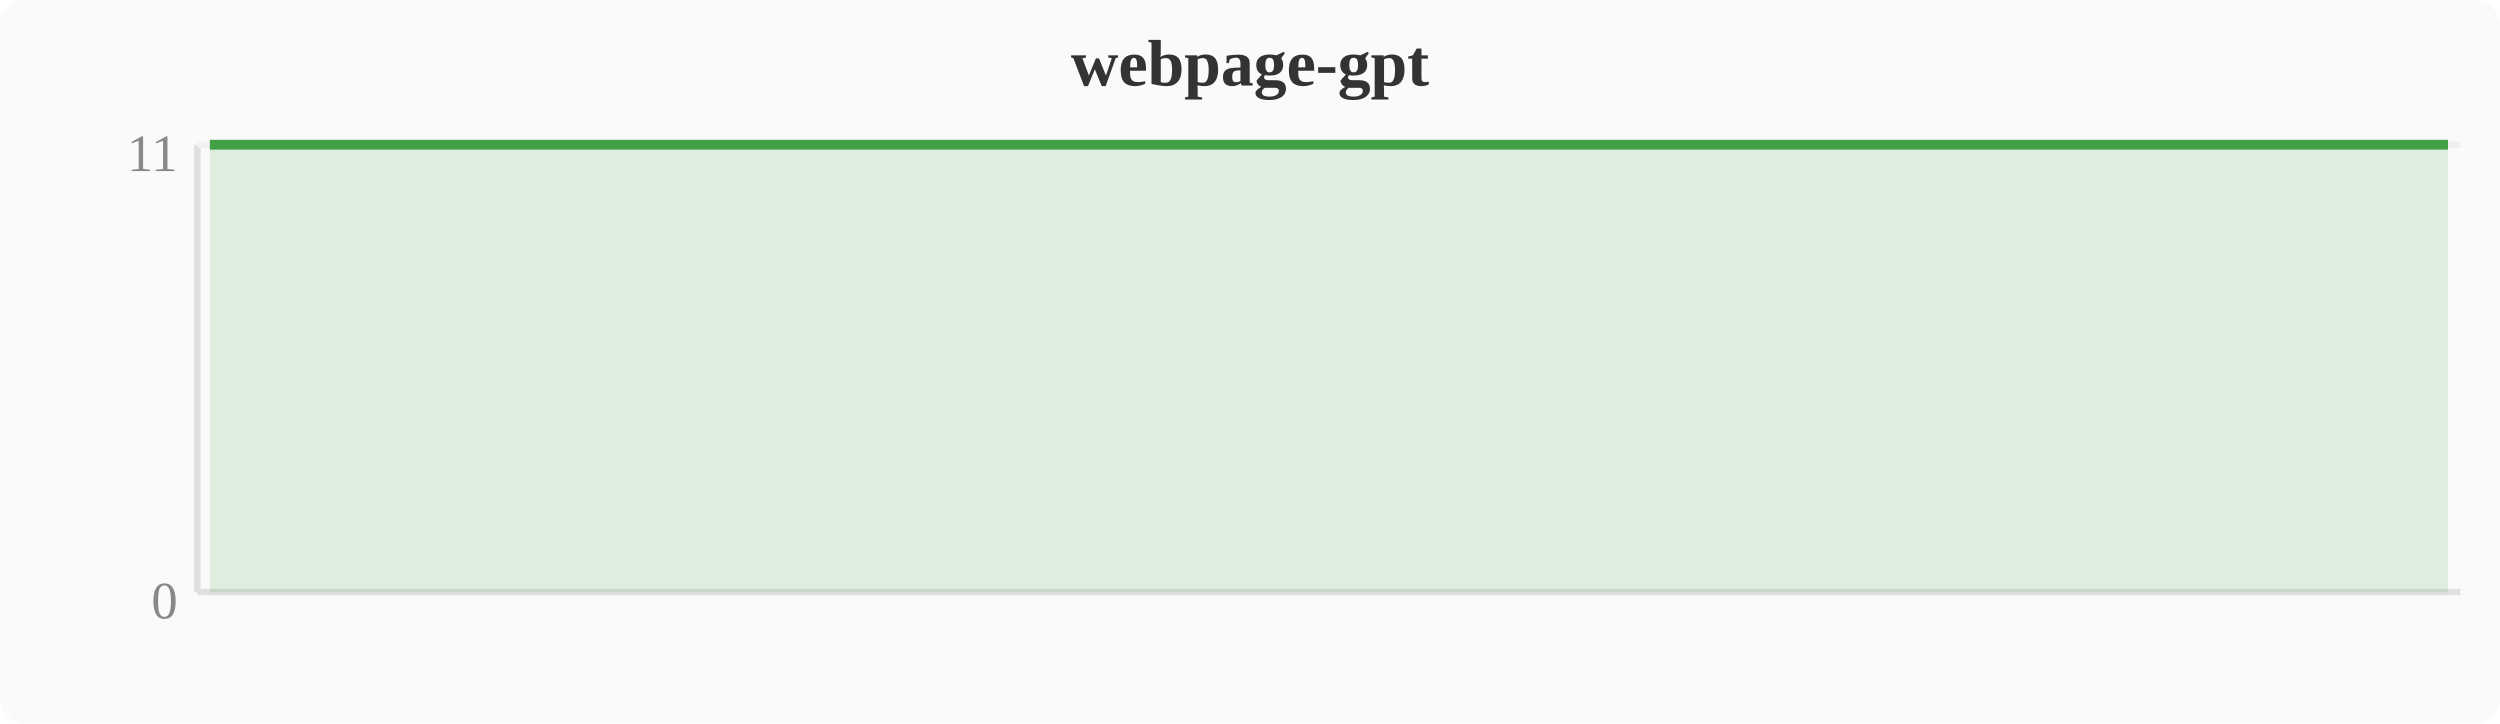
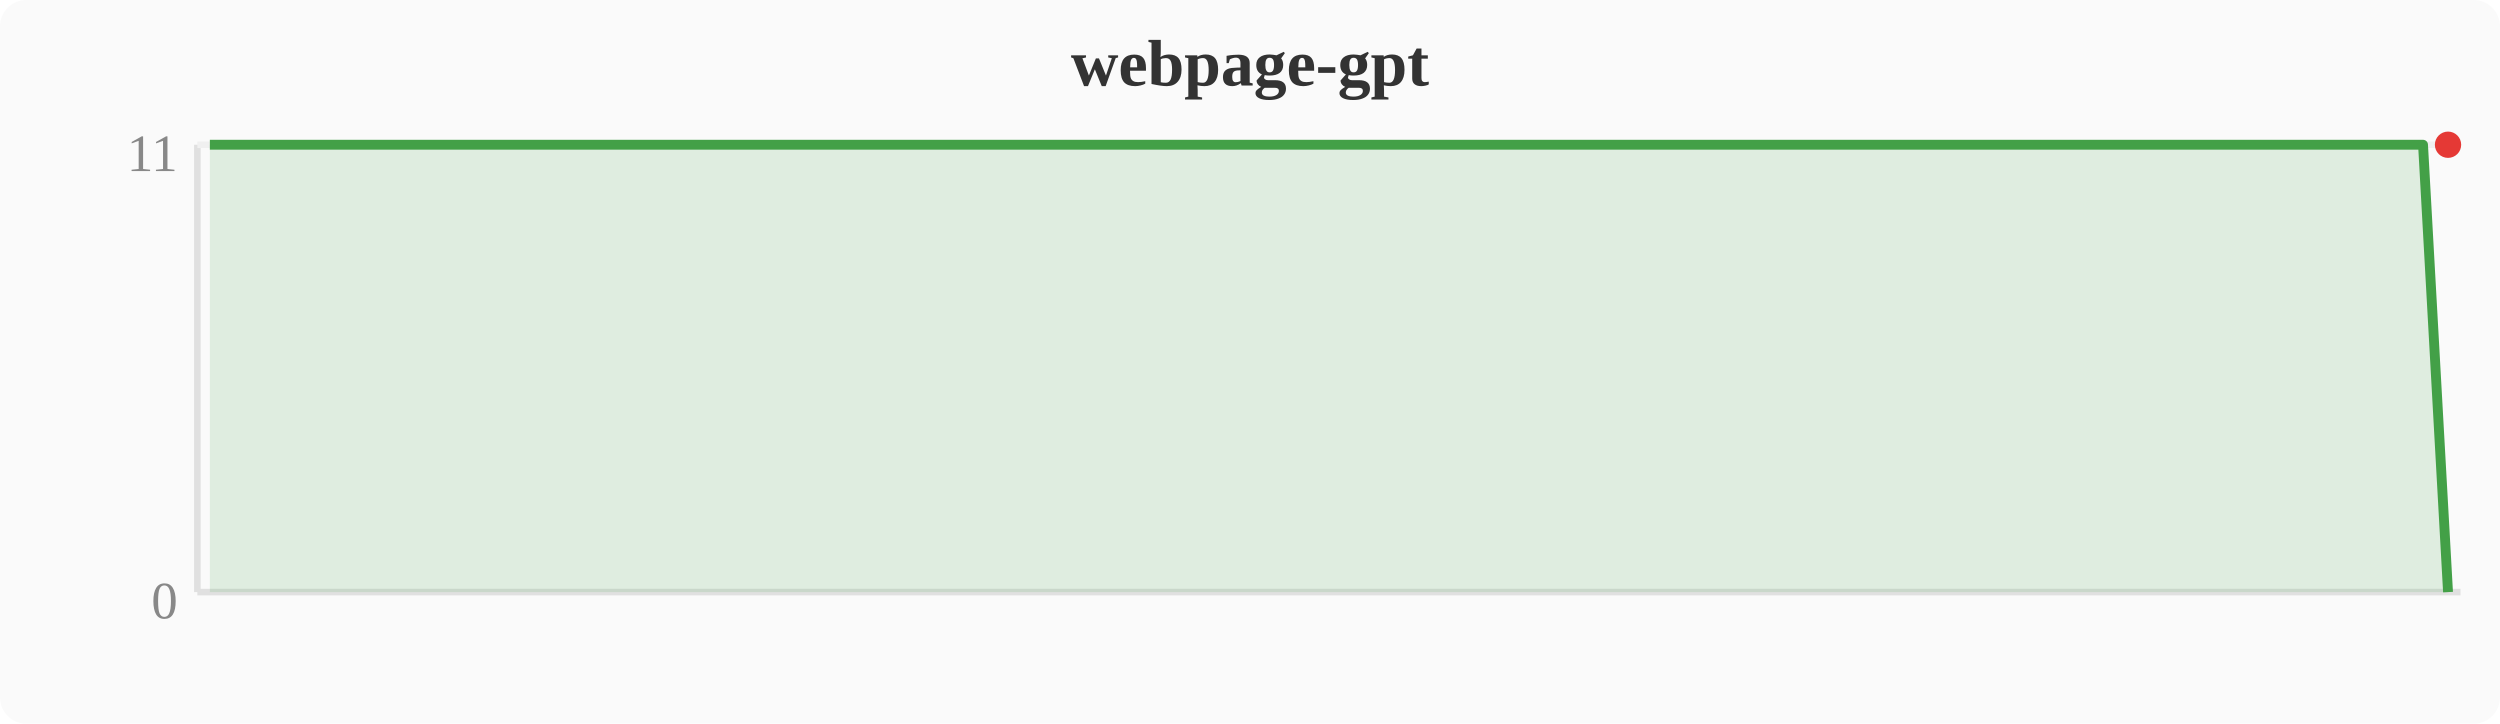
<svg xmlns="http://www.w3.org/2000/svg" width="380" height="110" viewBox="0 0 380 110">
  <rect width="380" height="110" fill="#fafafa" rx="4" />
  <text x="190" y="13" text-anchor="middle" font-size="10" font-weight="bold" fill="#333">webpage-gpt</text>
  <line x1="30" y1="22" x2="30" y2="90" stroke="#e0e0e0" stroke-width="1" />
  <line x1="30" y1="90" x2="374" y2="90" stroke="#e0e0e0" stroke-width="1" />
  <line x1="30" y1="22" x2="374" y2="22" stroke="#f0f0f0" stroke-width="1" />
  <text x="27" y="94" text-anchor="end" font-size="8" fill="#888">0</text>
  <text x="27" y="26" text-anchor="end" font-size="8" fill="#888">11</text>
-   <polygon points="31.9,22.0 35.7,22.0 39.6,22.0 43.4,22.0 47.2,22.0 51.0,22.0 54.8,22.0 58.7,22.0 62.5,22.0 66.3,22.0 70.1,22.0 74.0,22.0 77.8,22.0 81.6,22.0 85.4,22.0 89.2,22.0 93.1,22.0 96.9,22.0 100.7,22.0 104.5,22.0 108.4,22.0 112.2,22.0 116.0,22.0 119.8,22.0 123.6,22.0 127.5,22.0 131.3,22.0 135.1,22.0 138.9,22.0 142.8,22.0 146.6,22.0 150.4,22.0 154.2,22.0 158.0,22.0 161.9,22.0 165.7,22.0 169.5,22.0 173.3,22.0 177.2,22.0 181.0,22.0 184.8,22.0 188.6,22.0 192.4,22.0 196.3,22.0 200.1,22.0 203.9,22.0 207.7,22.0 211.6,22.0 215.4,22.0 219.2,22.0 223.0,22.0 226.8,22.0 230.7,22.0 234.5,22.0 238.3,22.0 242.1,22.0 246.0,22.0 249.8,22.0 253.6,22.0 257.4,22.0 261.2,22.0 265.1,22.0 268.9,22.0 272.7,22.0 276.5,22.0 280.4,22.0 284.2,22.0 288.0,22.0 291.8,22.0 295.6,22.0 299.5,22.0 303.3,22.0 307.1,22.0 310.9,22.0 314.8,22.0 318.6,22.0 322.4,22.0 326.2,22.0 330.0,22.0 333.9,22.0 337.7,22.0 341.5,22.0 345.3,22.0 349.2,22.0 353.0,22.0 356.8,22.0 360.6,22.0 364.4,22.0 368.3,22.0 372.1,22.0 372.1,90 31.9,90" fill="#43a047" opacity="0.15" />
-   <polyline points="31.9,22.0 35.7,22.0 39.6,22.0 43.4,22.0 47.2,22.0 51.0,22.0 54.8,22.0 58.7,22.0 62.5,22.0 66.3,22.0 70.1,22.0 74.0,22.0 77.8,22.0 81.6,22.0 85.4,22.0 89.2,22.0 93.1,22.0 96.9,22.0 100.7,22.0 104.5,22.0 108.4,22.0 112.2,22.0 116.0,22.0 119.8,22.0 123.6,22.0 127.5,22.0 131.3,22.0 135.1,22.0 138.9,22.0 142.8,22.0 146.6,22.0 150.4,22.0 154.2,22.0 158.0,22.0 161.9,22.0 165.7,22.0 169.5,22.0 173.3,22.0 177.2,22.0 181.0,22.0 184.8,22.0 188.6,22.0 192.4,22.0 196.3,22.0 200.1,22.0 203.9,22.0 207.7,22.0 211.6,22.0 215.4,22.0 219.2,22.0 223.0,22.0 226.8,22.0 230.7,22.0 234.5,22.0 238.3,22.0 242.1,22.0 246.0,22.0 249.8,22.0 253.6,22.0 257.4,22.0 261.2,22.0 265.1,22.0 268.9,22.0 272.7,22.0 276.5,22.0 280.4,22.0 284.2,22.0 288.0,22.0 291.8,22.0 295.6,22.0 299.5,22.0 303.3,22.0 307.1,22.0 310.9,22.0 314.8,22.0 318.6,22.0 322.4,22.0 326.2,22.0 330.0,22.0 333.9,22.0 337.7,22.0 341.5,22.0 345.3,22.0 349.2,22.0 353.0,22.0 356.8,22.0 360.6,22.0 364.4,22.0 368.3,22.0 372.1,22.0" fill="none" stroke="#43a047" stroke-width="1.5" stroke-linejoin="round" />
+   <polygon points="31.9,22.0 35.7,22.0 39.6,22.0 43.4,22.0 47.2,22.0 51.0,22.0 54.8,22.0 58.7,22.0 62.5,22.0 66.3,22.0 70.1,22.0 74.0,22.0 77.8,22.0 81.6,22.0 85.4,22.0 89.2,22.0 93.1,22.0 96.9,22.0 100.7,22.0 104.5,22.0 108.4,22.0 112.2,22.0 116.0,22.0 119.8,22.0 123.6,22.0 127.5,22.0 131.3,22.0 135.1,22.0 138.9,22.0 142.8,22.0 146.6,22.0 150.4,22.0 154.2,22.0 158.0,22.0 161.9,22.0 165.7,22.0 169.5,22.0 173.3,22.0 177.2,22.0 181.0,22.0 184.8,22.0 188.6,22.0 192.4,22.0 196.3,22.0 200.1,22.0 203.9,22.0 207.7,22.0 211.6,22.0 215.4,22.0 219.2,22.0 223.0,22.0 226.8,22.0 230.7,22.0 234.5,22.0 238.3,22.0 242.1,22.0 246.0,22.0 249.8,22.0 253.6,22.0 257.4,22.0 261.2,22.0 265.1,22.0 268.9,22.0 272.7,22.0 276.5,22.0 280.4,22.0 284.2,22.0 288.0,22.0 291.8,22.0 295.6,22.0 299.5,22.0 303.3,22.0 307.1,22.0 310.9,22.0 314.8,22.0 318.6,22.0 322.4,22.0 326.2,22.0 330.0,22.0 333.9,22.0 337.7,22.0 341.5,22.0 345.3,22.0 349.2,22.0 353.0,22.0 356.8,22.0 360.6,22.0 364.4,22.0 368.3,22.0 372.1,90.0 372.1,90 31.9,90" fill="#43a047" opacity="0.15" />
+   <polyline points="31.9,22.0 35.7,22.0 39.6,22.0 43.4,22.0 47.2,22.0 51.0,22.0 54.8,22.0 58.7,22.0 62.5,22.0 66.3,22.0 70.1,22.0 74.0,22.0 77.8,22.0 81.6,22.0 85.4,22.0 89.2,22.0 93.1,22.0 96.9,22.0 100.7,22.0 104.5,22.0 108.4,22.0 112.2,22.0 116.0,22.0 119.8,22.0 123.6,22.0 127.5,22.0 131.3,22.0 135.1,22.0 138.9,22.0 142.8,22.0 146.6,22.0 150.4,22.0 154.2,22.0 158.0,22.0 161.9,22.0 165.7,22.0 169.5,22.0 173.3,22.0 177.2,22.0 181.0,22.0 184.8,22.0 188.6,22.0 192.4,22.0 196.3,22.0 200.1,22.0 203.9,22.0 207.7,22.0 211.6,22.0 215.4,22.0 219.2,22.0 223.0,22.0 226.8,22.0 230.7,22.0 234.5,22.0 238.3,22.0 242.1,22.0 246.0,22.0 249.8,22.0 253.6,22.0 257.4,22.0 261.2,22.0 265.1,22.0 268.9,22.0 272.7,22.0 276.5,22.0 280.4,22.0 284.2,22.0 288.0,22.0 291.8,22.0 295.6,22.0 299.5,22.0 303.3,22.0 307.1,22.0 310.9,22.0 314.8,22.0 318.6,22.0 322.4,22.0 326.2,22.0 330.0,22.0 333.9,22.0 337.7,22.0 341.5,22.0 345.3,22.0 349.2,22.0 353.0,22.0 356.8,22.0 360.6,22.0 364.4,22.0 368.3,22.0 372.1,90.0" fill="none" stroke="#43a047" stroke-width="1.5" stroke-linejoin="round" />
+   <circle cx="372.1" cy="22.0" r="2" fill="#e53935" />
</svg>
